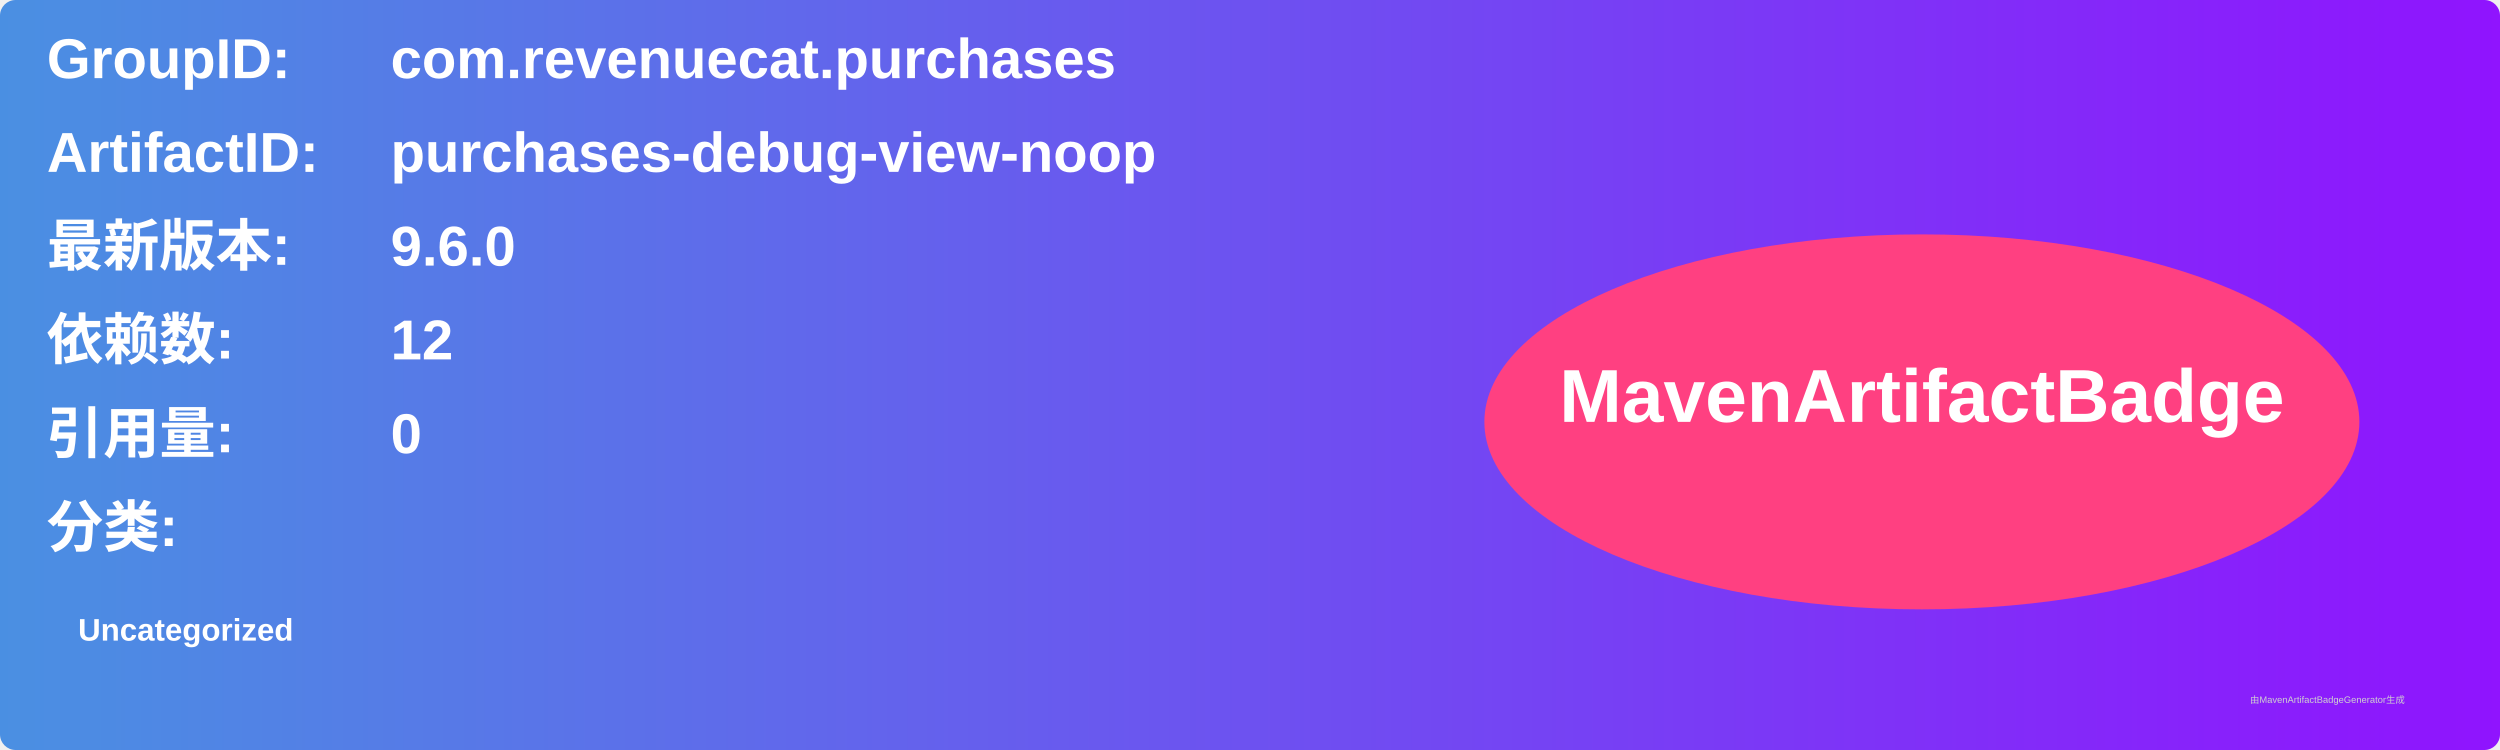
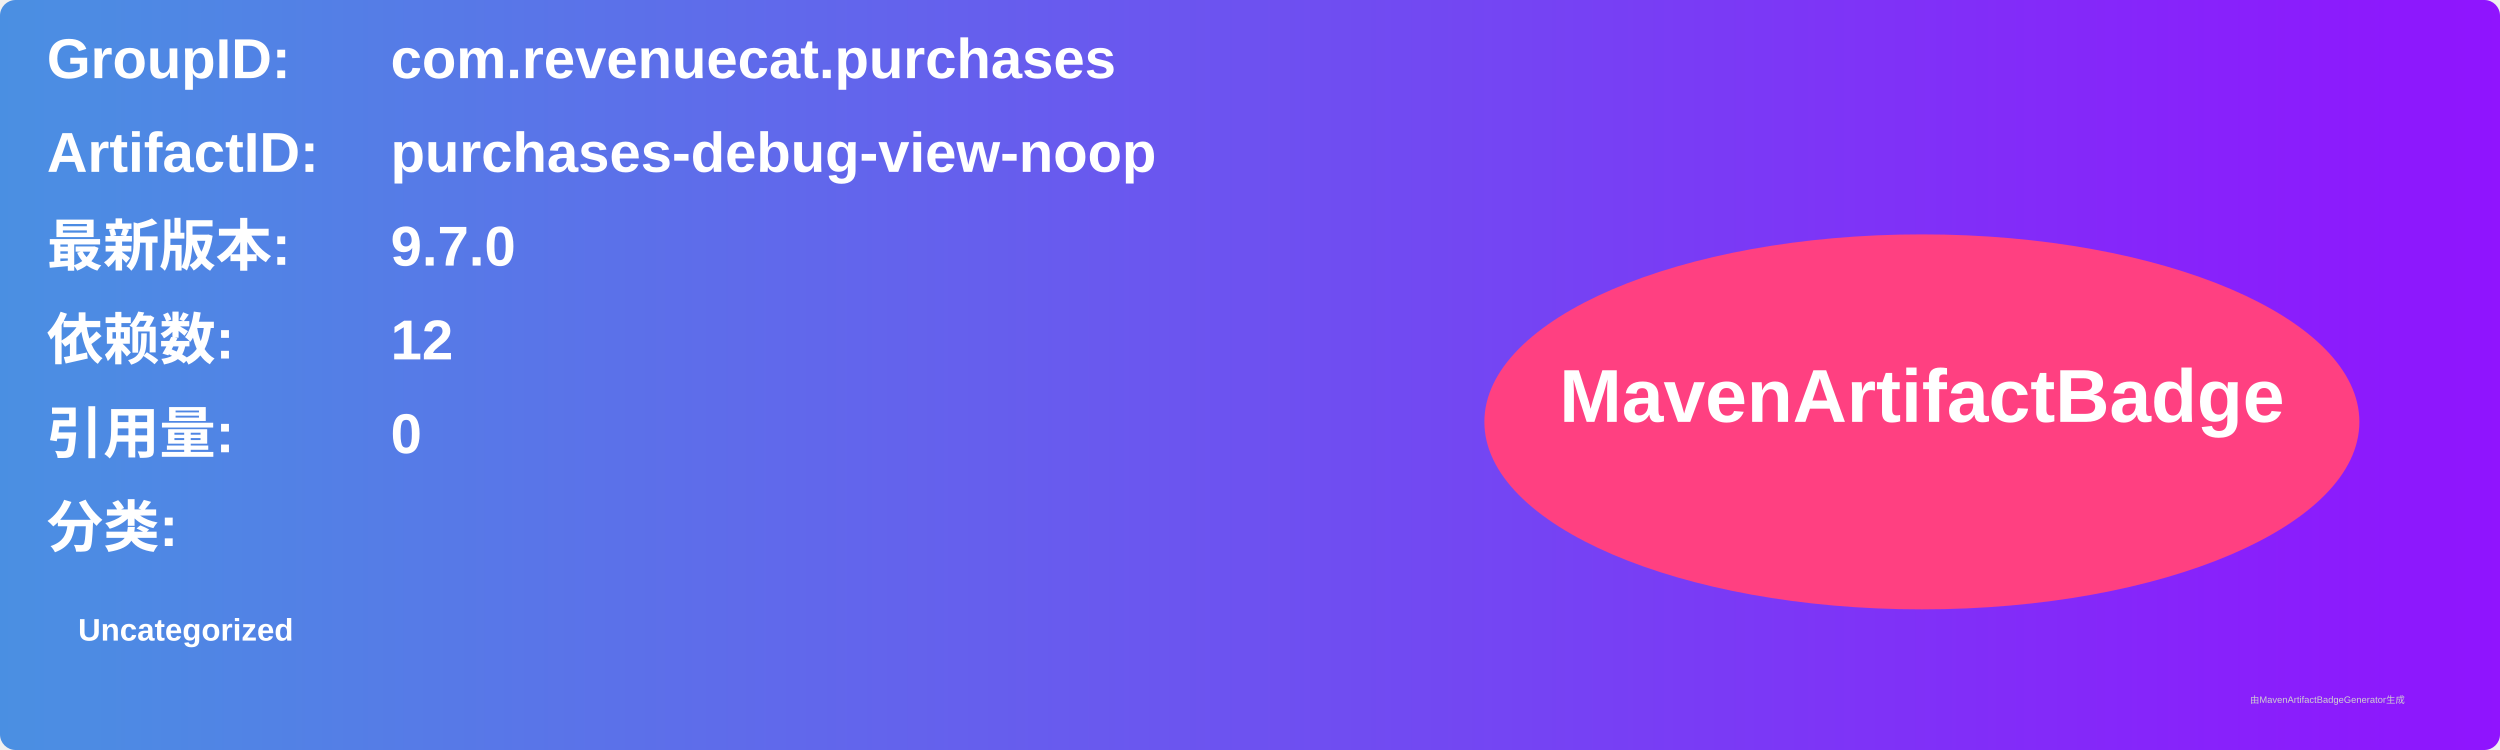
<svg xmlns="http://www.w3.org/2000/svg" width="800" height="240" viewBox="0 0 800 240">
  <linearGradient id="grad" x1="0%" y1="0%" x2="100%" y2="0%">
    <stop offset="0%" stop-color="#4a90e2" />
    <stop offset="100%" stop-color="#9013fe" />
  </linearGradient>
  <rect width="100%" height="100%" rx="5" ry="5" fill="url(#grad)" />
  <g transform="translate(15, 15)">
    <text x="0" y="10" font-family="Arial" font-size="18" fill="white" font-weight="bold" width="260">GroupID:</text>
    <text x="110" y="10" font-family="Arial" font-size="18" fill="white" font-weight="bold" width="460">com.revenuecat.purchases</text>
    <text x="0" y="40" font-family="Arial" font-size="18" fill="white" font-weight="bold" width="260">ArtifactID:</text>
    <text x="110" y="40" font-family="Arial" font-size="18" fill="white" font-weight="bold" width="460">purchases-debug-view-noop</text>
    <text x="0" y="70" font-family="Arial" font-size="18" fill="white" font-weight="bold">最新版本:</text>
    <text x="110" y="70" font-family="Arial" font-size="18" fill="white" font-weight="bold">
-       <tspan font-weight="bold">9.6.0</tspan>
+       <tspan font-weight="bold">9.7.0</tspan>
    </text>
    <text x="0" y="100" font-family="Arial" font-size="18" fill="white" font-weight="bold">依赖数: </text>
    <text x="110" y="100" font-family="Arial" font-size="18" fill="white">
      <tspan font-weight="bold">12</tspan>
    </text>
    <text x="0" y="130" font-family="Arial" font-size="18" fill="white" font-weight="bold">引用量: </text>
    <text x="110" y="130" font-family="Arial" font-size="18" fill="white">
      <tspan font-weight="bold">0</tspan>
    </text>
    <text x="0" y="160" font-family="Arial" font-size="18" fill="white" font-weight="bold">分类:</text>
    <text x="10" y="190" font-family="Arial" font-size="10" fill="white">
      <tspan font-weight="bold">Uncategorized</tspan>
    </text>
    <ellipse cx="600" cy="120" rx="140" ry="60" fill="#ff4081" />
    <text x="600" y="120" text-anchor="middle" font-family="Arial" font-size="24" fill="white" font-weight="bold">MavenArtifactBadge</text>
  </g>
  <text x="720" y="225" font-family="Arial" font-size="3" fill="#d0d0d0">由MavenArtifactBadgeGenerator生成</text>
</svg>
